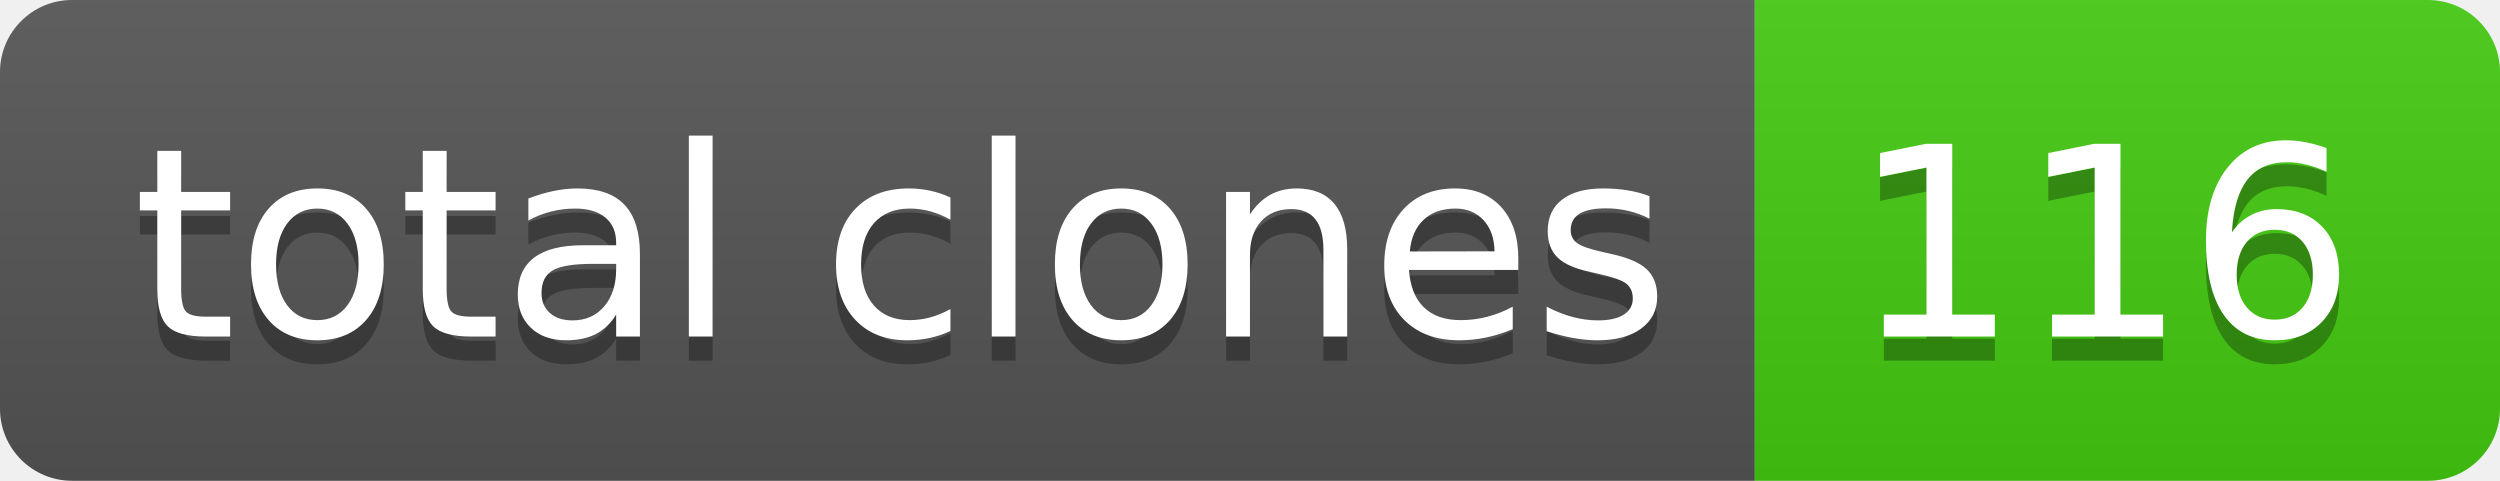
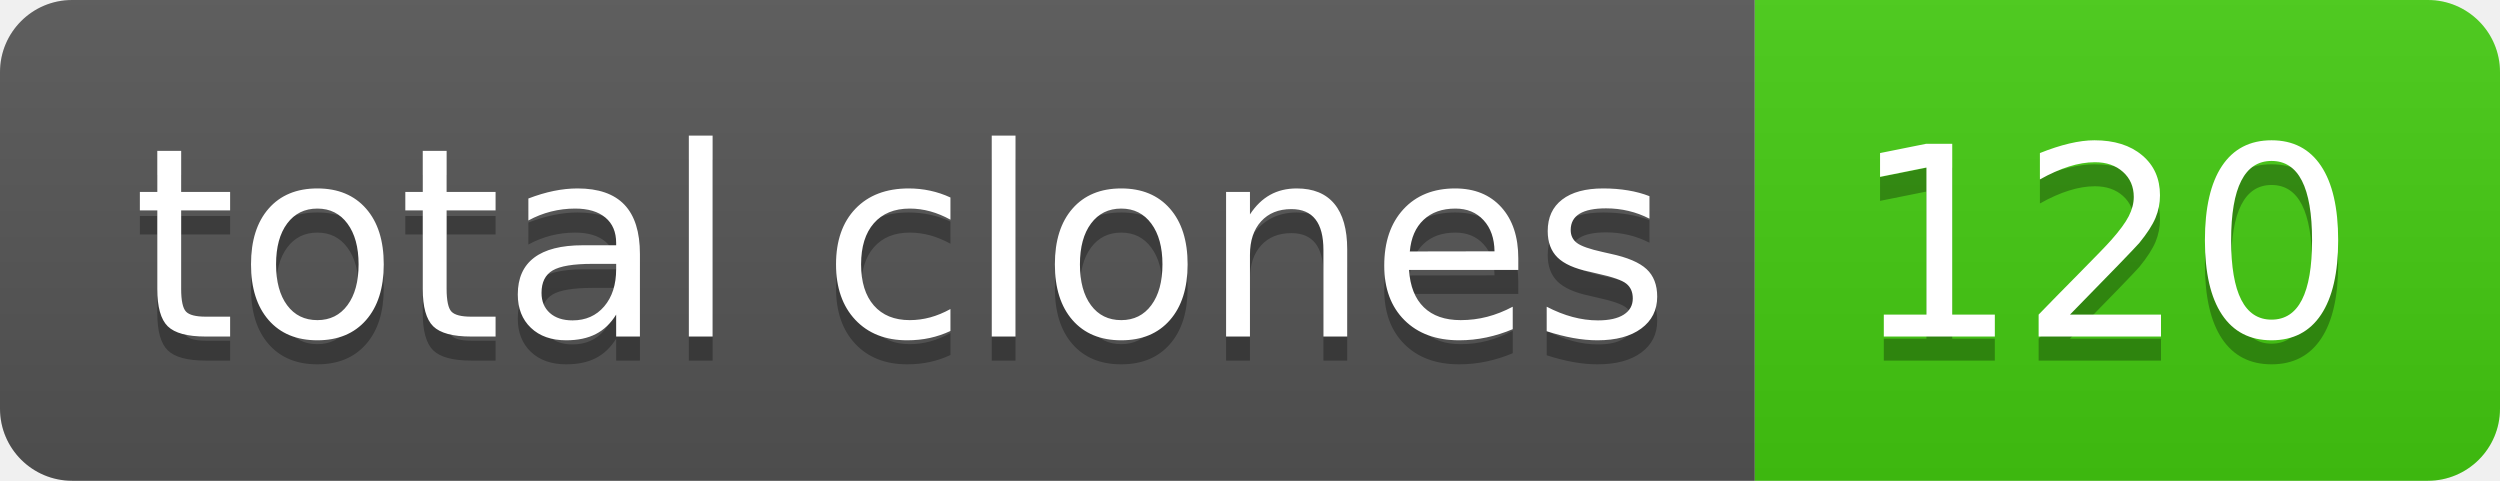
- <svg xmlns="http://www.w3.org/2000/svg" width="104" height="20" role="img" aria-label="total clones: 116">
+ <svg xmlns="http://www.w3.org/2000/svg" width="104" height="20" role="img" aria-label="total clones: 120">
  <linearGradient id="s" x2="0" y2="100%">
    <stop offset="0" stop-color="#bbb" stop-opacity=".1" />
    <stop offset="1" stop-opacity=".1" />
  </linearGradient>
  <clipPath id="r">
    <rect width="104" height="20" rx="3" fill="#fff" />
  </clipPath>
  <g clip-path="url(#r)">
    <rect width="73" height="20" fill="#555" />
    <rect x="73" width="31" height="20" fill="#4c1" />
    <rect width="104" height="20" fill="url(#s)" />
  </g>
  <g fill="#fff" text-anchor="middle" font-family="Verdana,Geneva,DejaVu Sans,sans-serif" text-rendering="geometricPrecision" font-size="110">
    <text aria-hidden="true" x="375" y="150" fill="#010101" fill-opacity=".3" transform="scale(.1)" textLength="630">total clones</text>
    <text x="375" y="140" transform="scale(.1)" fill="#fff" textLength="630">total clones</text>
-     <text aria-hidden="true" x="875" y="150" fill="#010101" fill-opacity=".3" transform="scale(.1)" textLength="210">116</text>
-     <text x="875" y="140" transform="scale(.1)" fill="#fff" textLength="210">116</text>
+     <text aria-hidden="true" x="875" y="150" fill="#010101" fill-opacity=".3" transform="scale(.1)" textLength="210">120</text>
+     <text x="875" y="140" transform="scale(.1)" fill="#fff" textLength="210">120</text>
  </g>
</svg>
